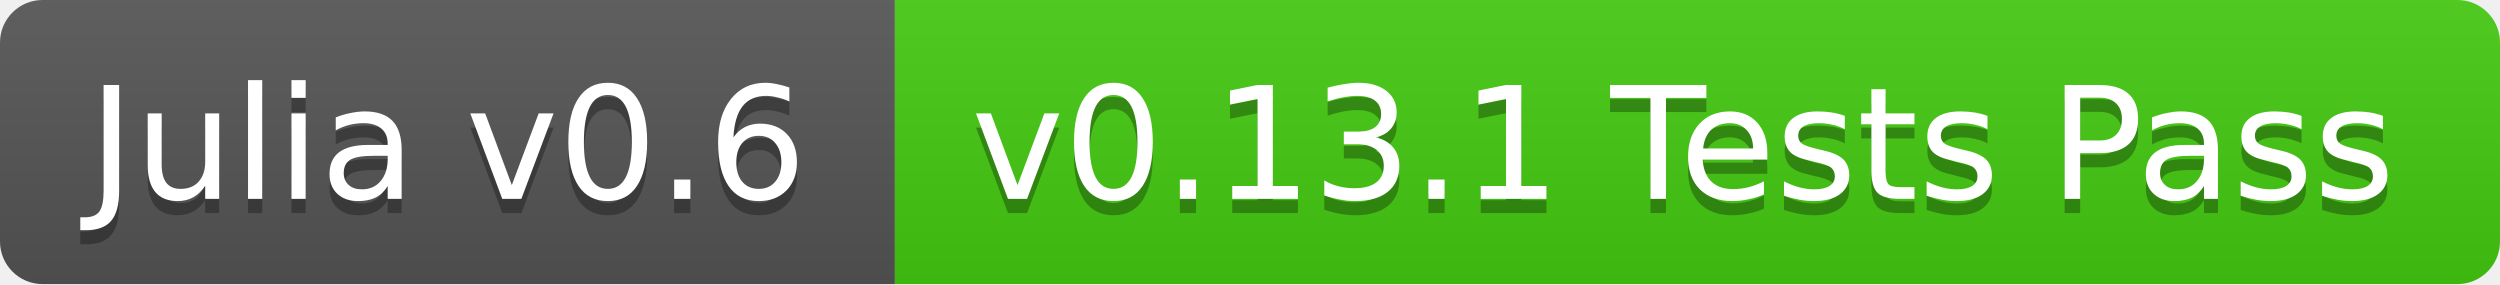
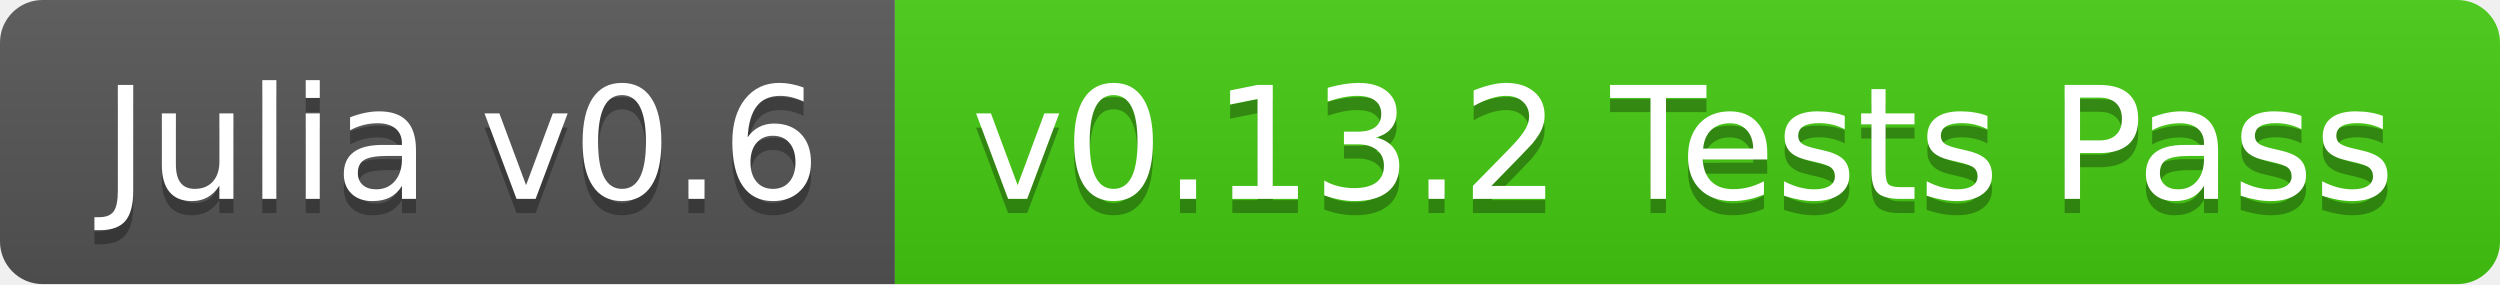
<svg xmlns="http://www.w3.org/2000/svg" width="176" height="20">
  <linearGradient id="b" x2="0" y2="100%">
    <stop offset="0" stop-color="#bbb" stop-opacity=".1" />
    <stop offset="1" stop-opacity=".1" />
  </linearGradient>
  <clipPath id="a">
    <rect width="176" height="20" rx="3" fill="#fff" />
  </clipPath>
  <g clip-path="url(#a)">
    <path fill="#555" d="M0 0h63v20H0z" />
    <path fill="#4c1" d="M63 0h113v20H63z" />
    <path fill="url(#b)" d="M0 0h176v20H0z" />
  </g>
-   <g fill="#fff" text-anchor="middle" font-family="DejaVu Sans,Verdana,Geneva,sans-serif" font-size="11">
-     <text x="31.5" y="15" fill="#010101" fill-opacity=".3">Julia v0.6</text>
-     <text x="31.5" y="14">Julia v0.6</text>
-     <text x="118.5" y="15" fill="#010101" fill-opacity=".3">v0.13.1 Tests Pass</text>
-     <text x="118.5" y="14">v0.13.1 Tests Pass</text>
+   <g fill="#fff" text-anchor="middle" font-family="DejaVu Sans,Verdana,Geneva,sans-serif" font-size="110">
+     <text x="325" y="150" fill="#010101" fill-opacity=".3" transform="scale(.1)" textLength="530">Julia v0.6</text>
+     <text x="325" y="140" transform="scale(.1)" textLength="530">Julia v0.6</text>
+     <text x="1185" y="150" fill="#010101" fill-opacity=".3" transform="scale(.1)" textLength="1030">v0.13.2 Tests Pass</text>
+     <text x="1185" y="140" transform="scale(.1)" textLength="1030">v0.13.2 Tests Pass</text>
  </g>
</svg>
